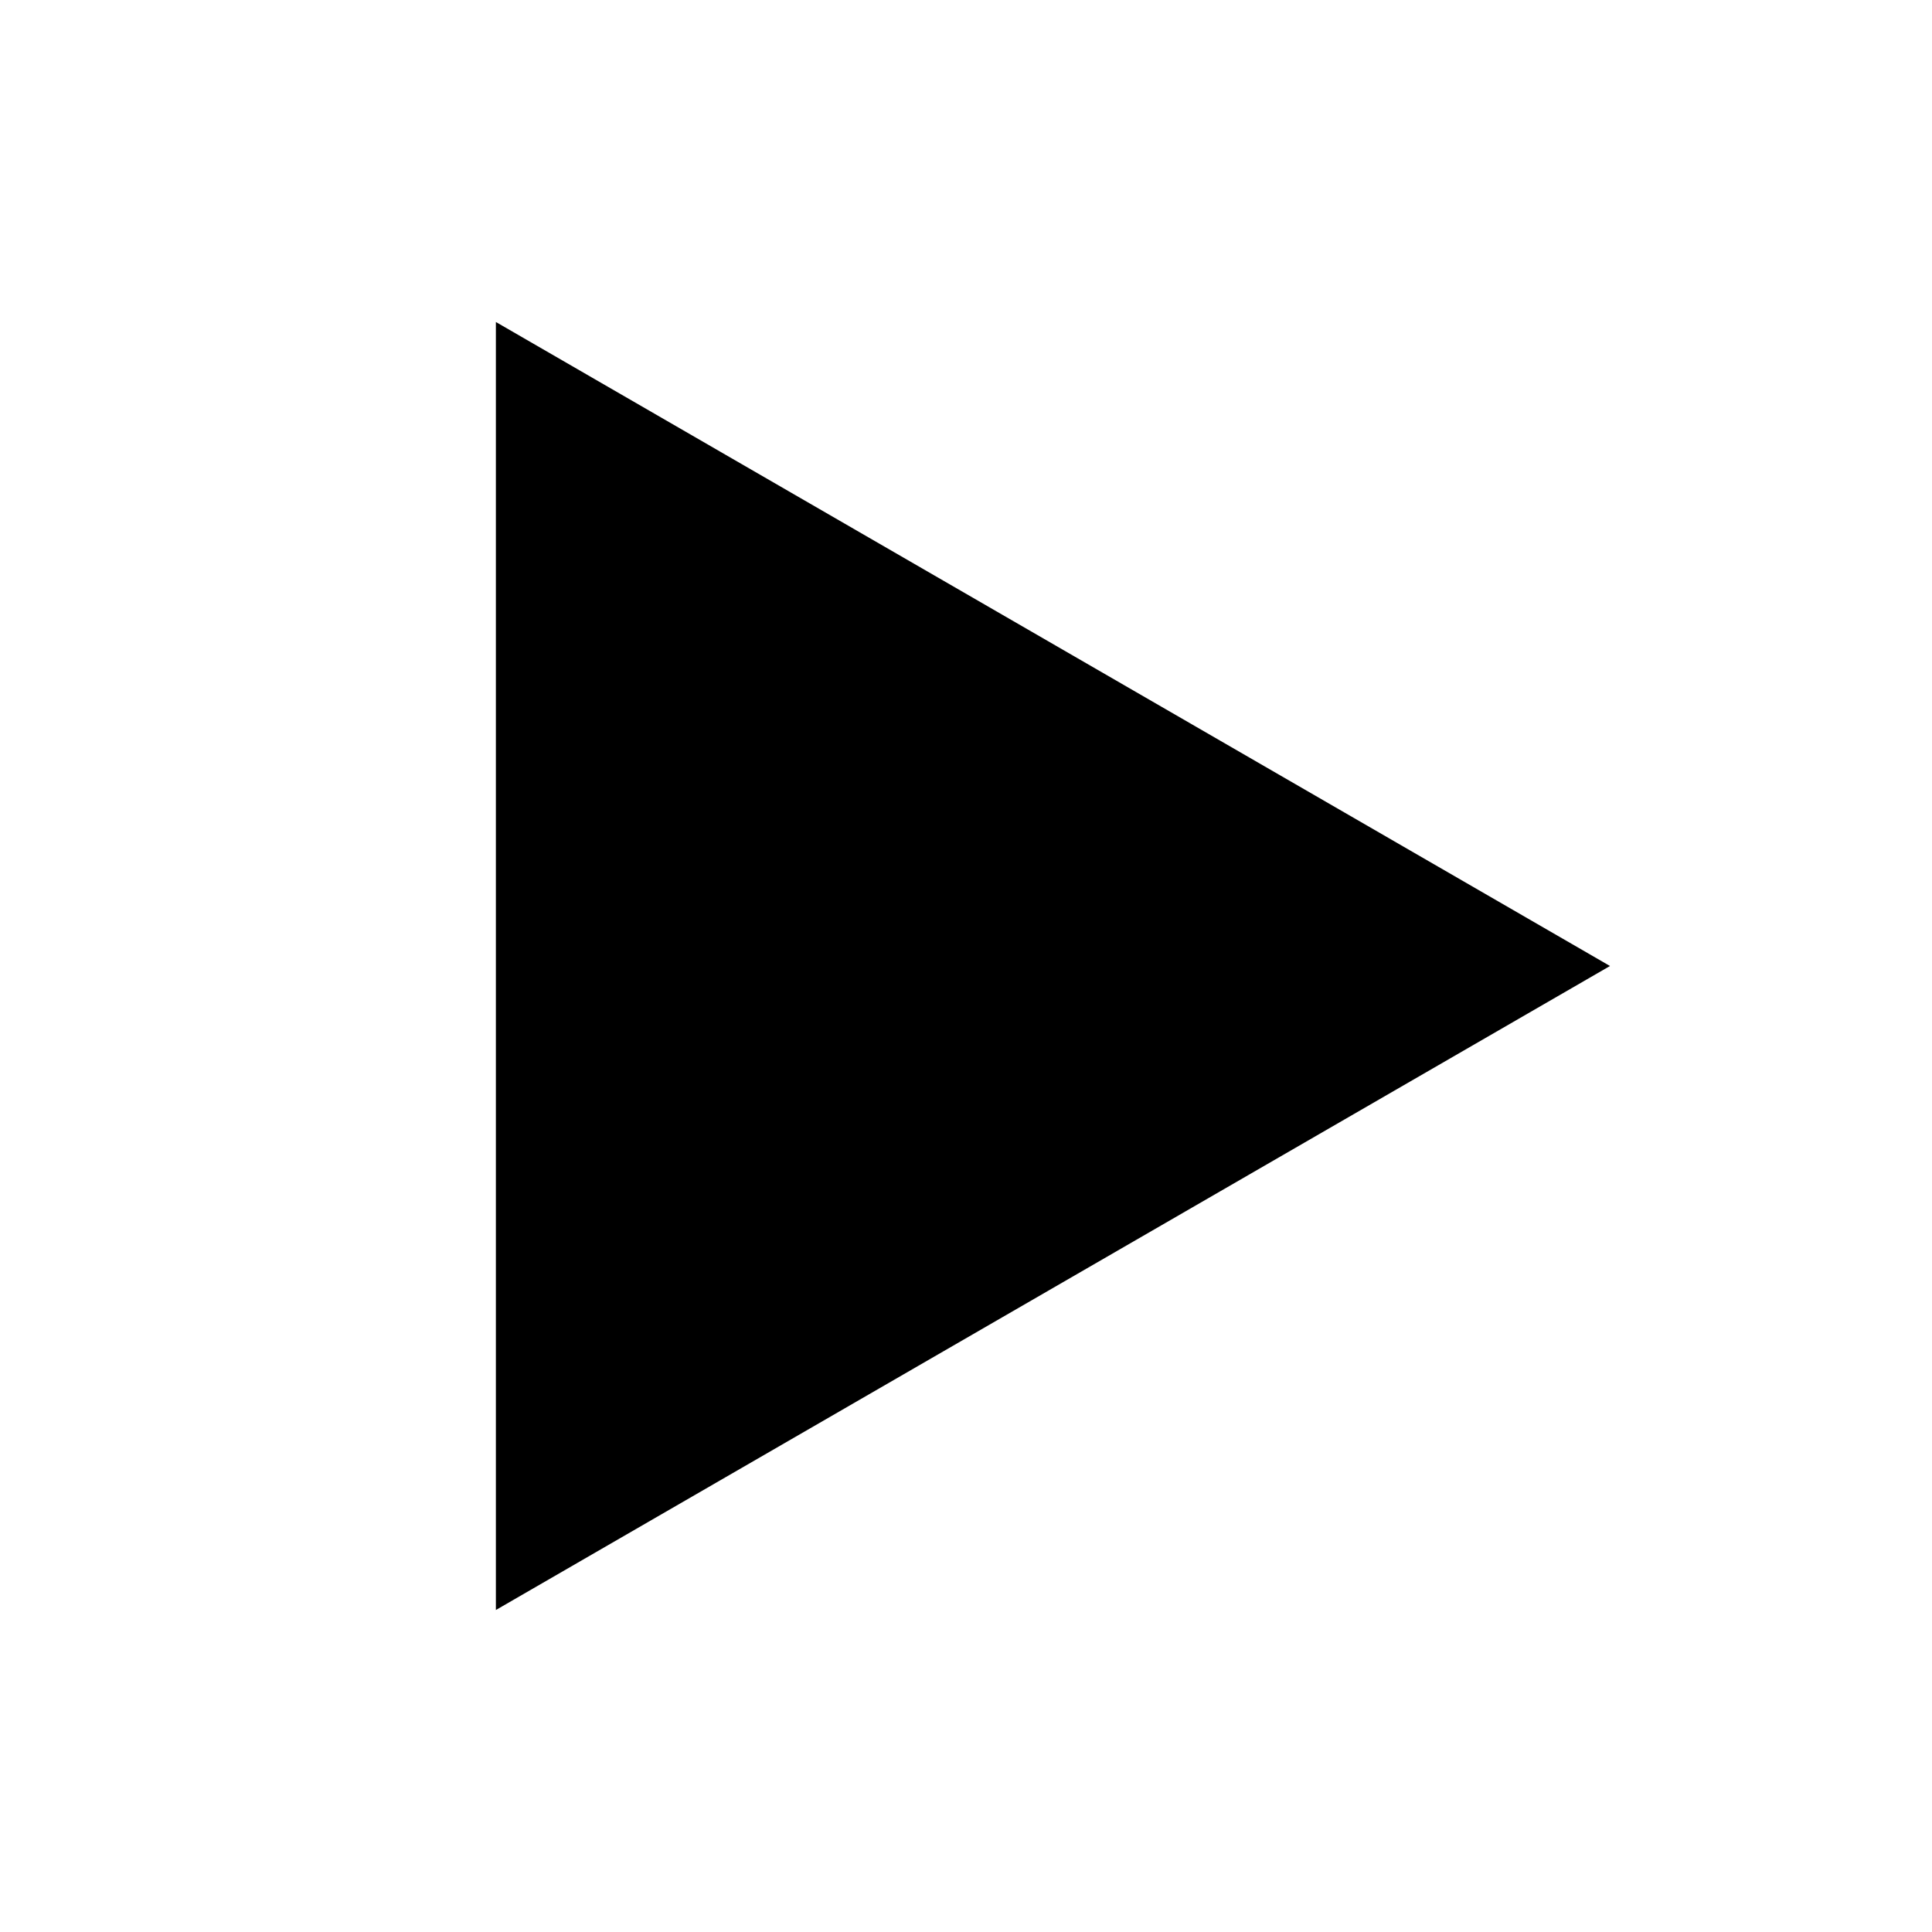
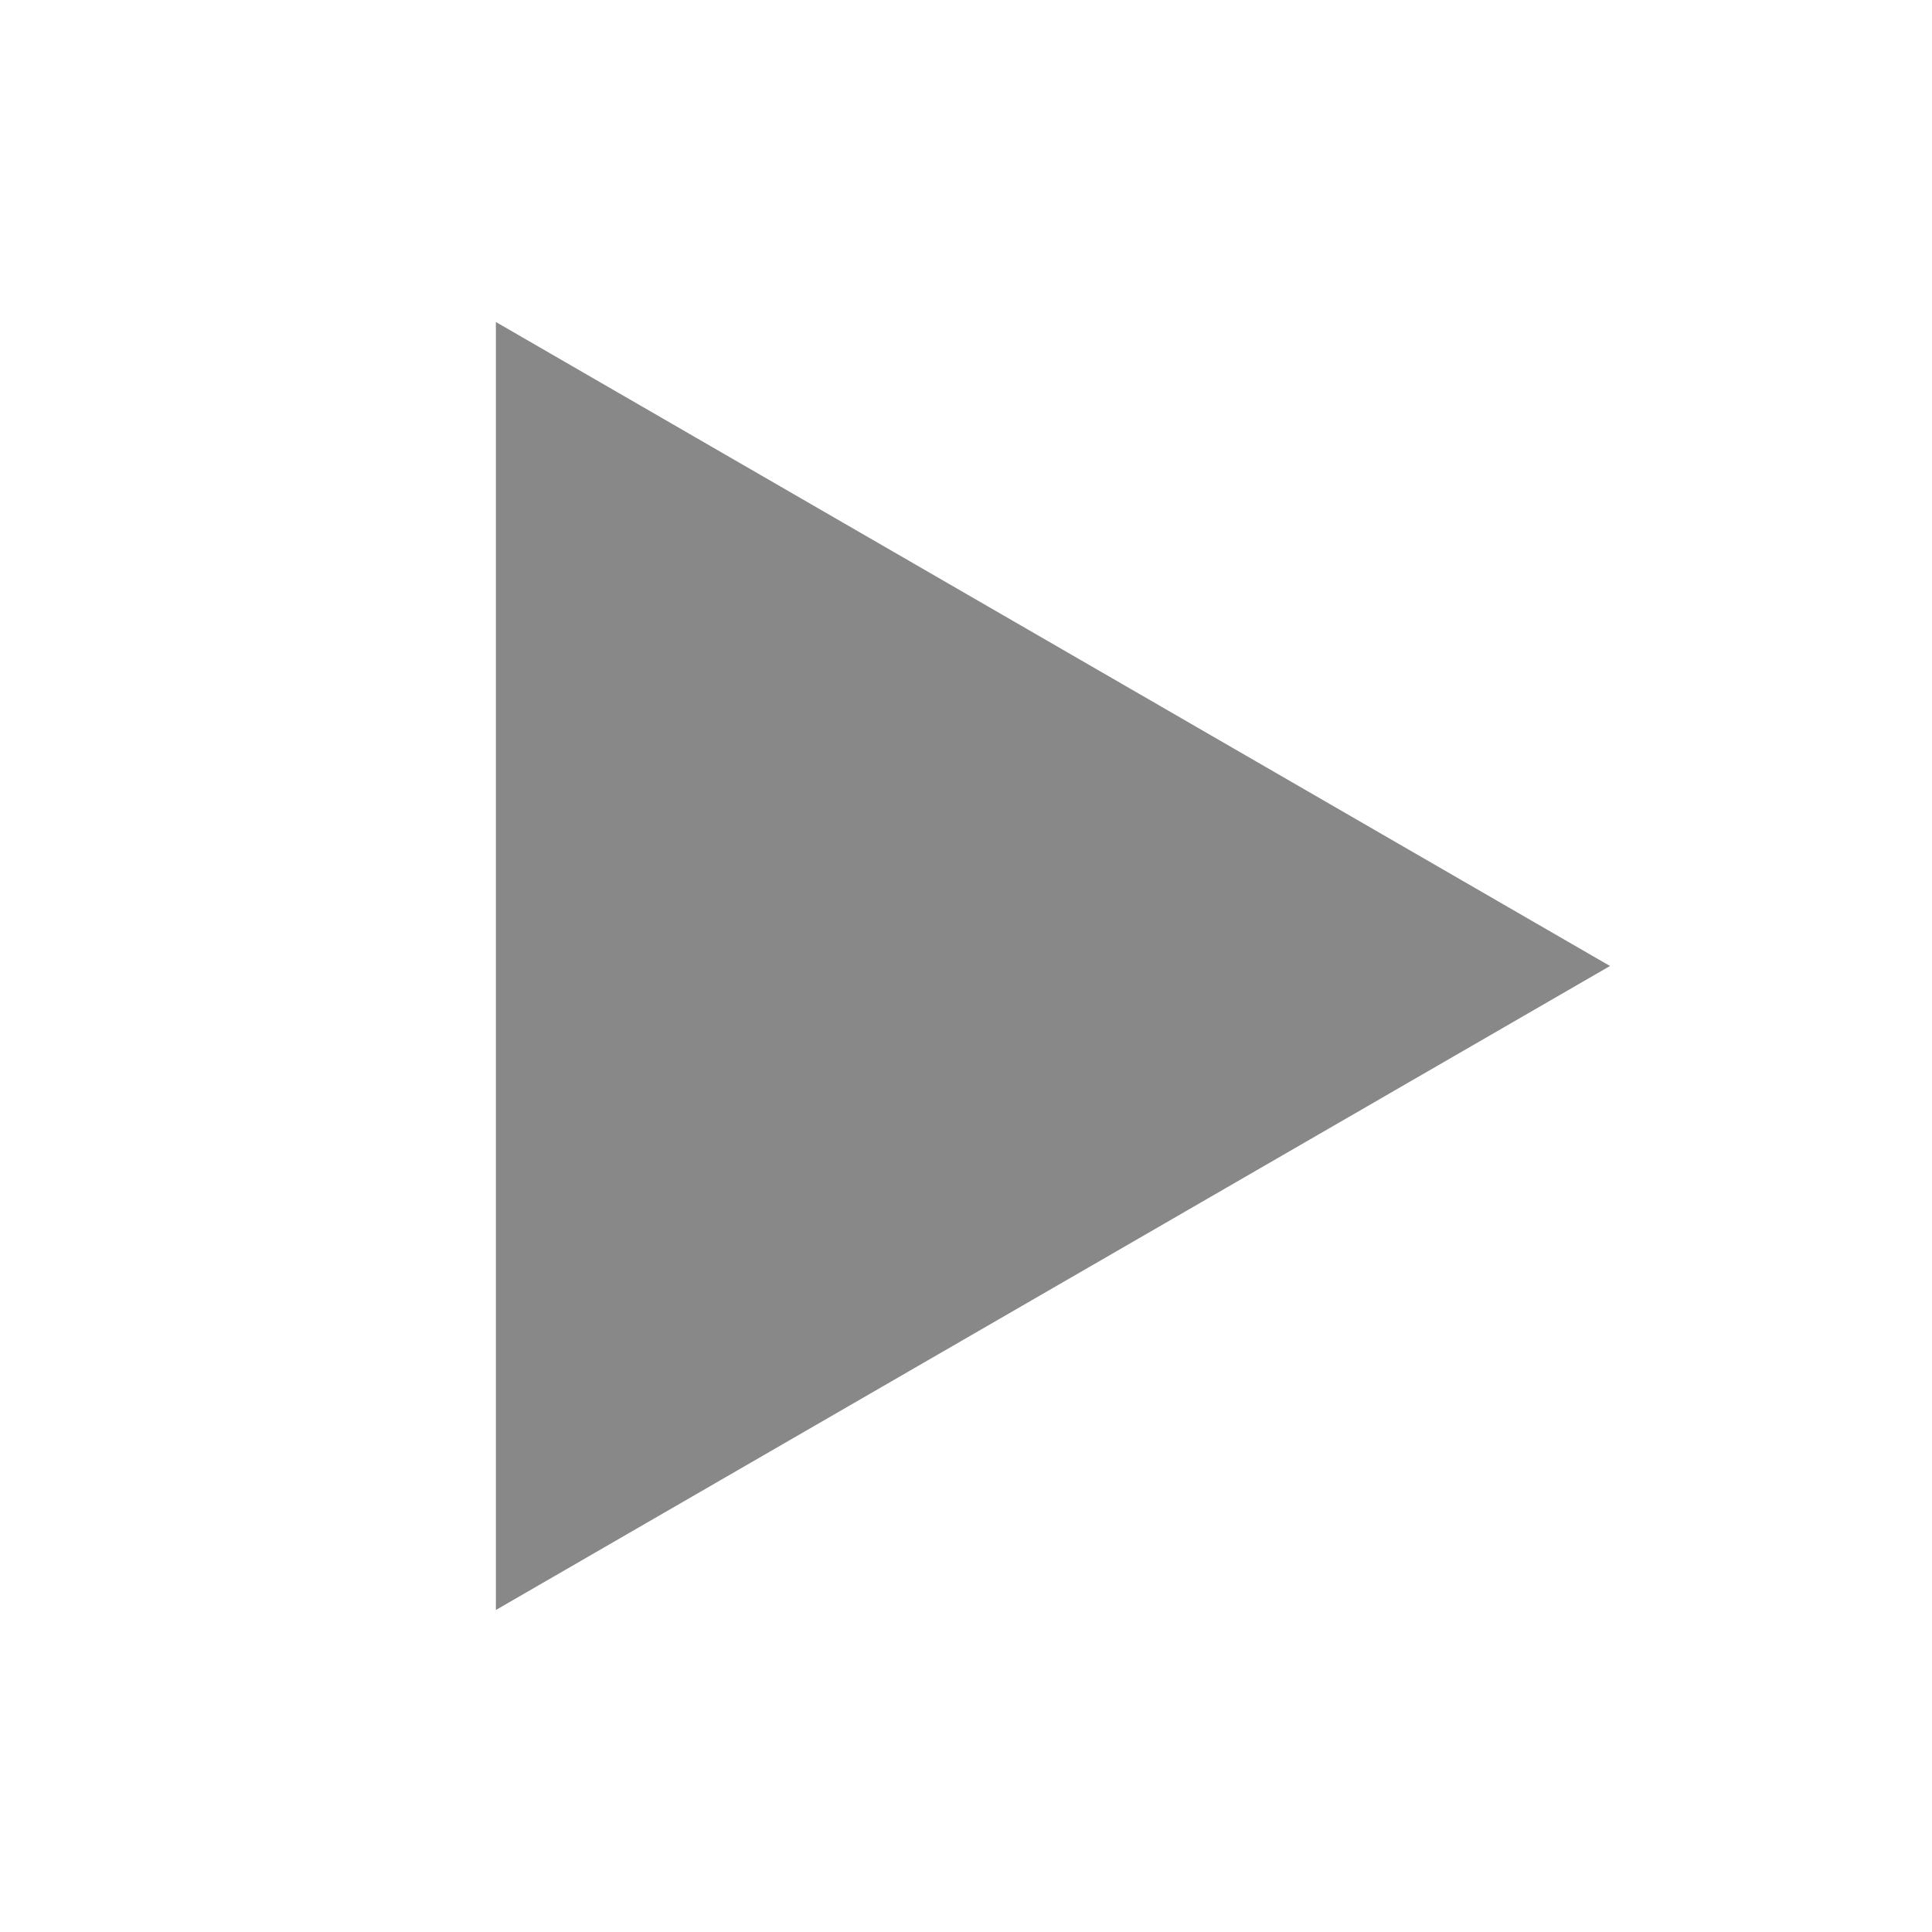
<svg xmlns="http://www.w3.org/2000/svg" width="300" height="300" viewBox="0 0 300 300">
-   <polygon points="250,150 77,50 77,250" />
+   <polygon points="250,150 77,50 77,250" fill="#888" />
</svg>
